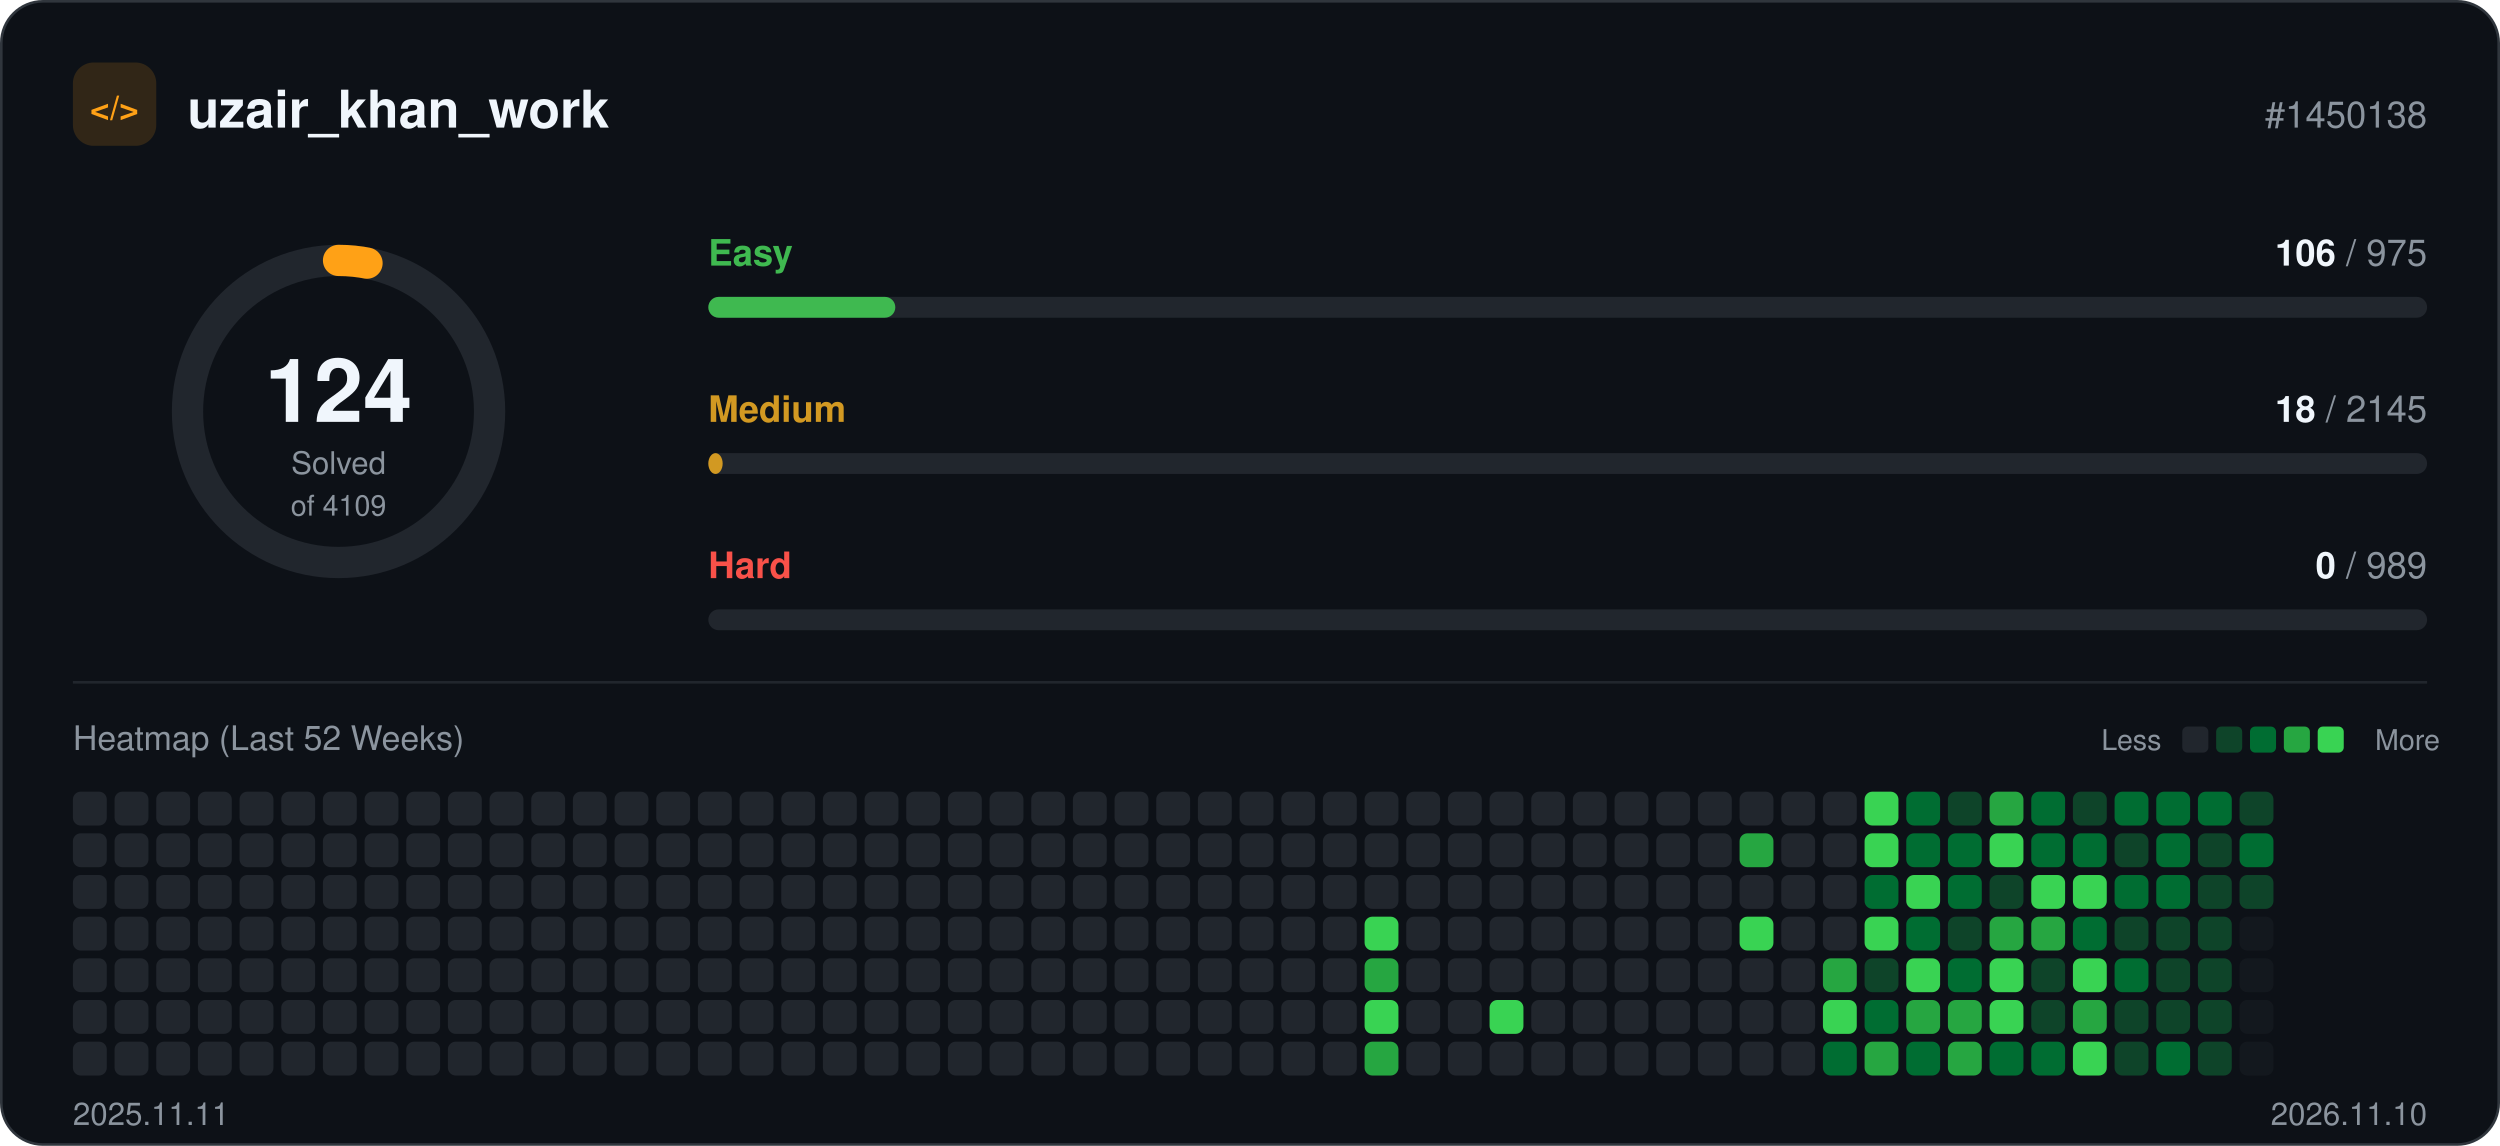
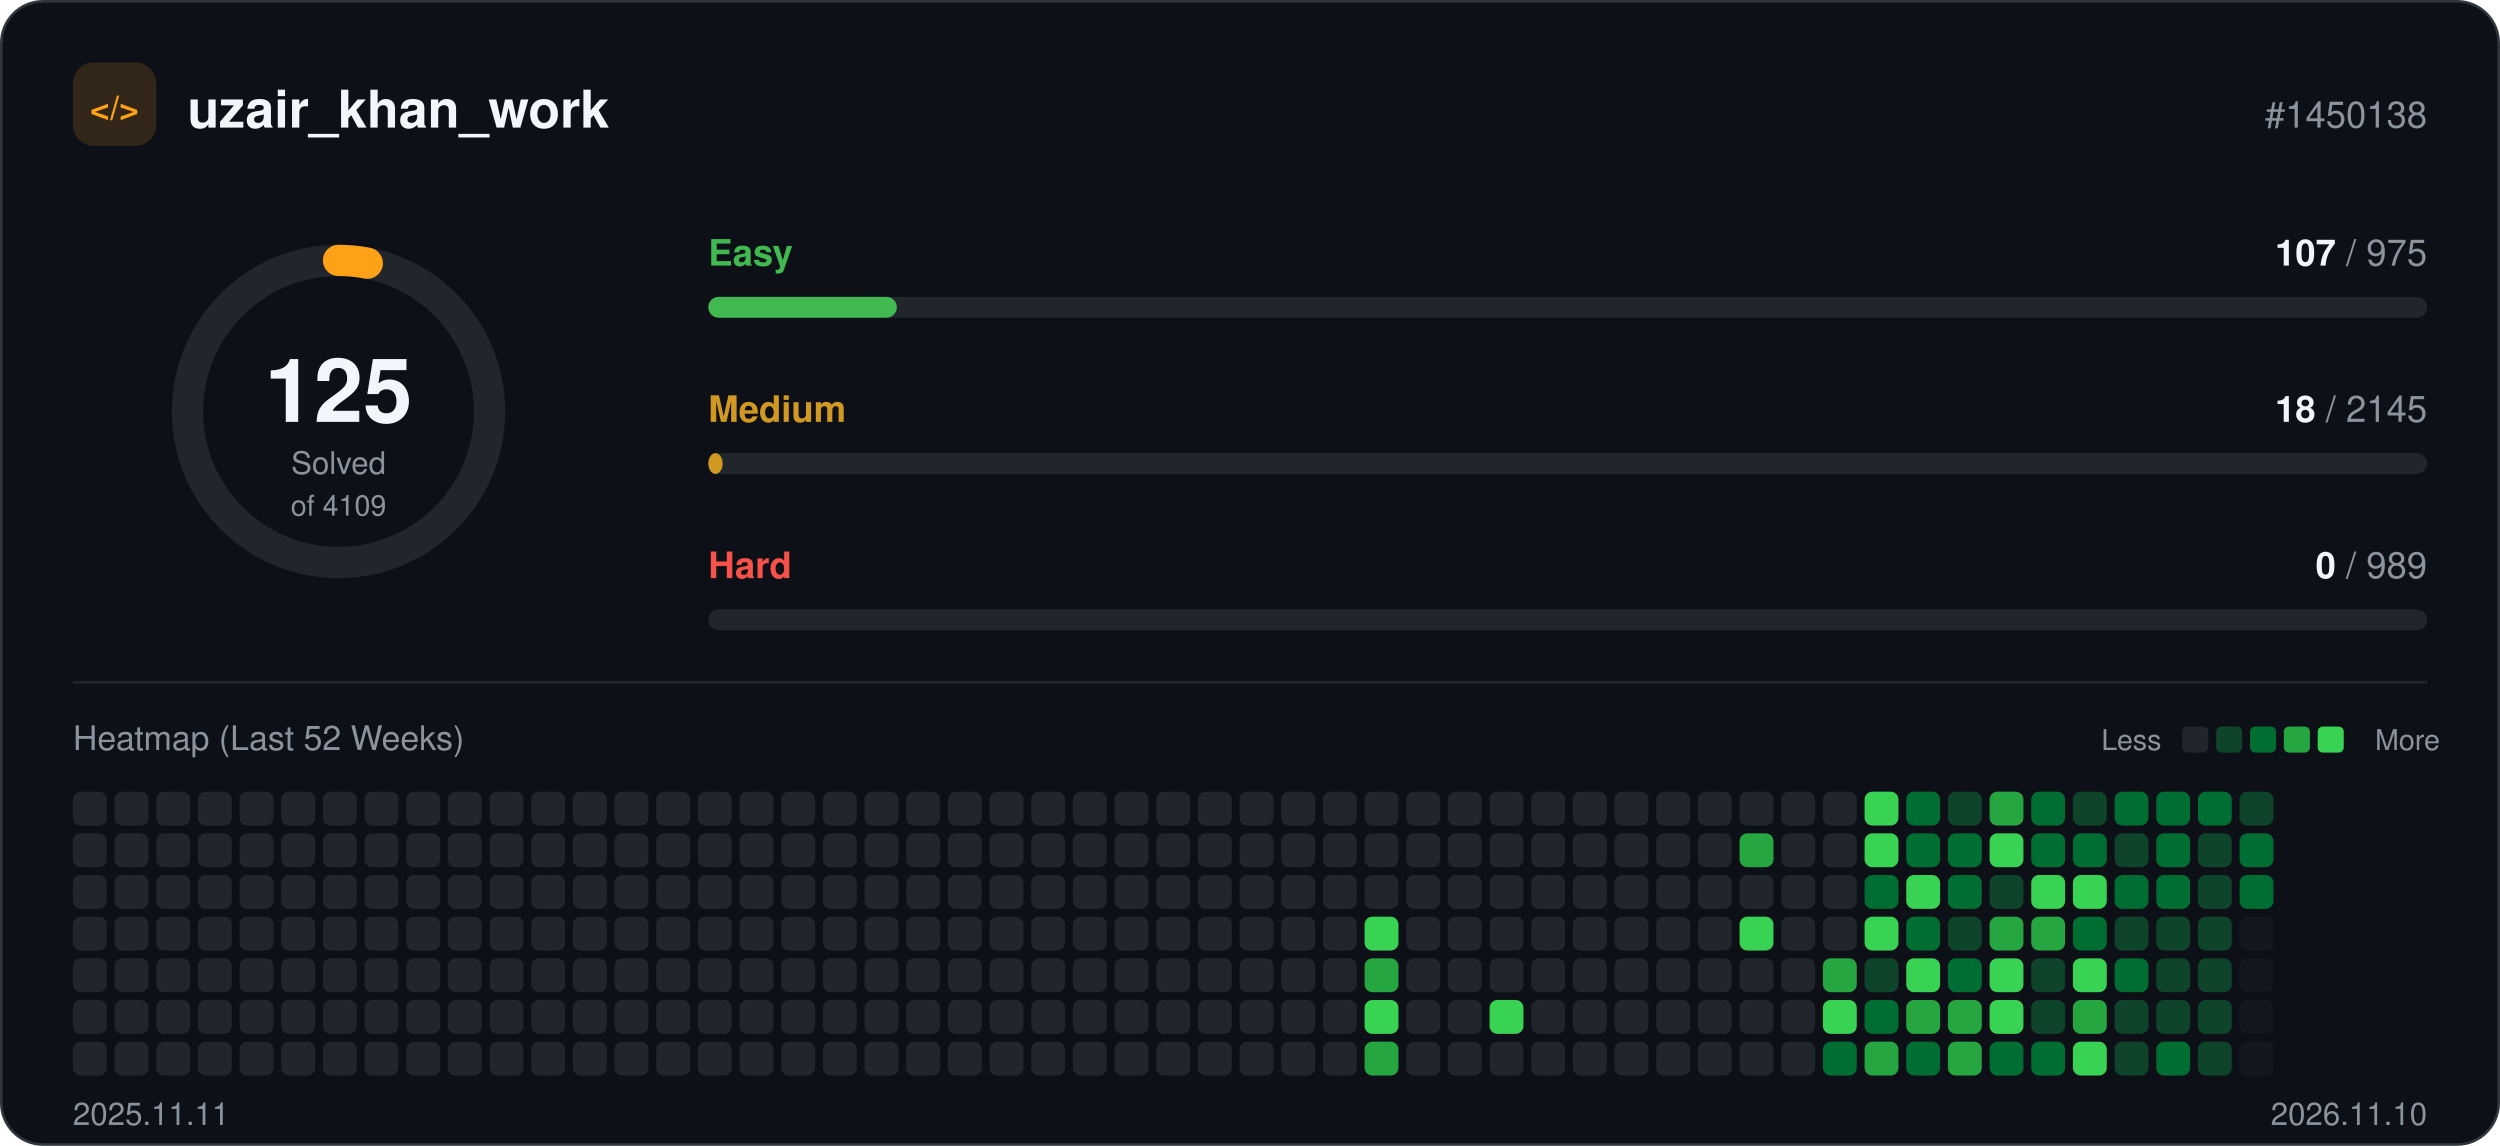
<svg xmlns="http://www.w3.org/2000/svg" width="960" height="440" viewBox="0 0 960 440" role="img">
  <rect x="0.5" y="0.5" width="959" height="439" rx="16" fill="#0d1117" stroke="#30363d" />
  <rect x="28" y="24" width="32" height="32" rx="8" fill="#ffa116" fill-opacity="0.15" />
  <text x="44" y="46" text-anchor="middle" font-family="-apple-system, BlinkMacSystemFont, 'Segoe UI', Helvetica, Arial, sans-serif" font-size="13" font-weight="700" fill="#ffa116">&lt;/&gt;</text>
  <text x="72" y="49" font-family="-apple-system, BlinkMacSystemFont, 'Segoe UI', Helvetica, Arial, sans-serif" font-size="20" font-weight="700" fill="#f0f6fc">uzair_khan_work</text>
  <text x="932" y="49" text-anchor="end" font-family="-apple-system, BlinkMacSystemFont, 'Segoe UI', Helvetica, Arial, sans-serif" font-size="14" fill="#8b949e">#1450138</text>
  <circle cx="130" cy="158" r="58" fill="none" stroke="#21262d" stroke-width="12" />
-   <circle cx="130" cy="158" r="58" fill="none" stroke="#ffa116" stroke-width="12" stroke-linecap="round" stroke-dasharray="11.0 364.4" transform="rotate(-90 130 158)" />
-   <text x="130" y="162" text-anchor="middle" font-family="-apple-system, BlinkMacSystemFont, 'Segoe UI', Helvetica, Arial, sans-serif" font-size="34" font-weight="700" fill="#f0f6fc">124</text>
+   <circle cx="130" cy="158" r="58" fill="none" stroke="#ffa116" stroke-width="12" stroke-linecap="round" stroke-dasharray="11.1 364.4" transform="rotate(-90 130 158)" />
+   <text x="130" y="162" text-anchor="middle" font-family="-apple-system, BlinkMacSystemFont, 'Segoe UI', Helvetica, Arial, sans-serif" font-size="34" font-weight="700" fill="#f0f6fc">125</text>
  <text x="130" y="182" text-anchor="middle" font-family="-apple-system, BlinkMacSystemFont, 'Segoe UI', Helvetica, Arial, sans-serif" font-size="12" fill="#8b949e">Solved</text>
  <text x="130" y="198" text-anchor="middle" font-family="-apple-system, BlinkMacSystemFont, 'Segoe UI', Helvetica, Arial, sans-serif" font-size="11" fill="#8b949e">of 4109</text>
  <text x="272" y="102" font-family="-apple-system, BlinkMacSystemFont, 'Segoe UI', Helvetica, Arial, sans-serif" font-size="14" font-weight="600" fill="#3fb950">Easy</text>
  <text x="932" y="102" text-anchor="end" font-family="-apple-system, BlinkMacSystemFont, 'Segoe UI', Helvetica, Arial, sans-serif" font-size="14" fill="#8b949e">
-     <tspan font-weight="700" fill="#f0f6fc">106</tspan> / 975</text>
+     <tspan font-weight="700" fill="#f0f6fc">107</tspan> / 975</text>
  <rect x="272" y="114" width="660" height="8" rx="4" fill="#21262d" />
-   <rect x="272" y="114" width="71.8" height="8" rx="4" fill="#3fb950" />
+   <rect x="272" y="114" width="72.4" height="8" rx="4" fill="#3fb950" />
  <text x="272" y="162" font-family="-apple-system, BlinkMacSystemFont, 'Segoe UI', Helvetica, Arial, sans-serif" font-size="14" font-weight="600" fill="#d29922">Medium</text>
  <text x="932" y="162" text-anchor="end" font-family="-apple-system, BlinkMacSystemFont, 'Segoe UI', Helvetica, Arial, sans-serif" font-size="14" fill="#8b949e">
    <tspan font-weight="700" fill="#f0f6fc">18</tspan> / 2145</text>
  <rect x="272" y="174" width="660" height="8" rx="4" fill="#21262d" />
  <rect x="272" y="174" width="5.5" height="8" rx="4" fill="#d29922" />
  <text x="272" y="222" font-family="-apple-system, BlinkMacSystemFont, 'Segoe UI', Helvetica, Arial, sans-serif" font-size="14" font-weight="600" fill="#f85149">Hard</text>
  <text x="932" y="222" text-anchor="end" font-family="-apple-system, BlinkMacSystemFont, 'Segoe UI', Helvetica, Arial, sans-serif" font-size="14" fill="#8b949e">
    <tspan font-weight="700" fill="#f0f6fc">0</tspan> / 989</text>
  <rect x="272" y="234" width="660" height="8" rx="4" fill="#21262d" />
  <line x1="28" y1="262" x2="932" y2="262" stroke="#21262d" />
  <text x="28" y="288" font-family="-apple-system, BlinkMacSystemFont, 'Segoe UI', Helvetica, Arial, sans-serif" font-size="13" fill="#8b949e">Heatmap (Last 52 Weeks)</text>
  <text x="830" y="288" text-anchor="end" font-family="-apple-system, BlinkMacSystemFont, 'Segoe UI', Helvetica, Arial, sans-serif" font-size="11" fill="#8b949e">Less</text>
  <rect x="838" y="279" width="10" height="10" rx="2" fill="#21262d" />
  <rect x="851" y="279" width="10" height="10" rx="2" fill="#0e4429" />
  <rect x="864" y="279" width="10" height="10" rx="2" fill="#006d32" />
  <rect x="877" y="279" width="10" height="10" rx="2" fill="#26a641" />
  <rect x="890" y="279" width="10" height="10" rx="2" fill="#39d353" />
  <text x="912" y="288" font-family="-apple-system, BlinkMacSystemFont, 'Segoe UI', Helvetica, Arial, sans-serif" font-size="11" fill="#8b949e">More</text>
  <rect x="28" y="304" width="13" height="13" rx="3" fill="#21262d" />
  <rect x="28" y="320" width="13" height="13" rx="3" fill="#21262d" />
  <rect x="28" y="336" width="13" height="13" rx="3" fill="#21262d" />
  <rect x="28" y="352" width="13" height="13" rx="3" fill="#21262d" />
  <rect x="28" y="368" width="13" height="13" rx="3" fill="#21262d" />
  <rect x="28" y="384" width="13" height="13" rx="3" fill="#21262d" />
  <rect x="28" y="400" width="13" height="13" rx="3" fill="#21262d" />
  <rect x="44" y="304" width="13" height="13" rx="3" fill="#21262d" />
  <rect x="44" y="320" width="13" height="13" rx="3" fill="#21262d" />
  <rect x="44" y="336" width="13" height="13" rx="3" fill="#21262d" />
  <rect x="44" y="352" width="13" height="13" rx="3" fill="#21262d" />
  <rect x="44" y="368" width="13" height="13" rx="3" fill="#21262d" />
  <rect x="44" y="384" width="13" height="13" rx="3" fill="#21262d" />
  <rect x="44" y="400" width="13" height="13" rx="3" fill="#21262d" />
  <rect x="60" y="304" width="13" height="13" rx="3" fill="#21262d" />
  <rect x="60" y="320" width="13" height="13" rx="3" fill="#21262d" />
  <rect x="60" y="336" width="13" height="13" rx="3" fill="#21262d" />
  <rect x="60" y="352" width="13" height="13" rx="3" fill="#21262d" />
  <rect x="60" y="368" width="13" height="13" rx="3" fill="#21262d" />
  <rect x="60" y="384" width="13" height="13" rx="3" fill="#21262d" />
  <rect x="60" y="400" width="13" height="13" rx="3" fill="#21262d" />
  <rect x="76" y="304" width="13" height="13" rx="3" fill="#21262d" />
  <rect x="76" y="320" width="13" height="13" rx="3" fill="#21262d" />
  <rect x="76" y="336" width="13" height="13" rx="3" fill="#21262d" />
  <rect x="76" y="352" width="13" height="13" rx="3" fill="#21262d" />
  <rect x="76" y="368" width="13" height="13" rx="3" fill="#21262d" />
  <rect x="76" y="384" width="13" height="13" rx="3" fill="#21262d" />
  <rect x="76" y="400" width="13" height="13" rx="3" fill="#21262d" />
  <rect x="92" y="304" width="13" height="13" rx="3" fill="#21262d" />
  <rect x="92" y="320" width="13" height="13" rx="3" fill="#21262d" />
  <rect x="92" y="336" width="13" height="13" rx="3" fill="#21262d" />
  <rect x="92" y="352" width="13" height="13" rx="3" fill="#21262d" />
  <rect x="92" y="368" width="13" height="13" rx="3" fill="#21262d" />
  <rect x="92" y="384" width="13" height="13" rx="3" fill="#21262d" />
  <rect x="92" y="400" width="13" height="13" rx="3" fill="#21262d" />
  <rect x="108" y="304" width="13" height="13" rx="3" fill="#21262d" />
  <rect x="108" y="320" width="13" height="13" rx="3" fill="#21262d" />
  <rect x="108" y="336" width="13" height="13" rx="3" fill="#21262d" />
  <rect x="108" y="352" width="13" height="13" rx="3" fill="#21262d" />
  <rect x="108" y="368" width="13" height="13" rx="3" fill="#21262d" />
  <rect x="108" y="384" width="13" height="13" rx="3" fill="#21262d" />
  <rect x="108" y="400" width="13" height="13" rx="3" fill="#21262d" />
  <rect x="124" y="304" width="13" height="13" rx="3" fill="#21262d" />
  <rect x="124" y="320" width="13" height="13" rx="3" fill="#21262d" />
  <rect x="124" y="336" width="13" height="13" rx="3" fill="#21262d" />
  <rect x="124" y="352" width="13" height="13" rx="3" fill="#21262d" />
  <rect x="124" y="368" width="13" height="13" rx="3" fill="#21262d" />
  <rect x="124" y="384" width="13" height="13" rx="3" fill="#21262d" />
  <rect x="124" y="400" width="13" height="13" rx="3" fill="#21262d" />
  <rect x="140" y="304" width="13" height="13" rx="3" fill="#21262d" />
  <rect x="140" y="320" width="13" height="13" rx="3" fill="#21262d" />
  <rect x="140" y="336" width="13" height="13" rx="3" fill="#21262d" />
  <rect x="140" y="352" width="13" height="13" rx="3" fill="#21262d" />
  <rect x="140" y="368" width="13" height="13" rx="3" fill="#21262d" />
  <rect x="140" y="384" width="13" height="13" rx="3" fill="#21262d" />
  <rect x="140" y="400" width="13" height="13" rx="3" fill="#21262d" />
  <rect x="156" y="304" width="13" height="13" rx="3" fill="#21262d" />
  <rect x="156" y="320" width="13" height="13" rx="3" fill="#21262d" />
  <rect x="156" y="336" width="13" height="13" rx="3" fill="#21262d" />
  <rect x="156" y="352" width="13" height="13" rx="3" fill="#21262d" />
  <rect x="156" y="368" width="13" height="13" rx="3" fill="#21262d" />
  <rect x="156" y="384" width="13" height="13" rx="3" fill="#21262d" />
  <rect x="156" y="400" width="13" height="13" rx="3" fill="#21262d" />
  <rect x="172" y="304" width="13" height="13" rx="3" fill="#21262d" />
  <rect x="172" y="320" width="13" height="13" rx="3" fill="#21262d" />
  <rect x="172" y="336" width="13" height="13" rx="3" fill="#21262d" />
  <rect x="172" y="352" width="13" height="13" rx="3" fill="#21262d" />
  <rect x="172" y="368" width="13" height="13" rx="3" fill="#21262d" />
  <rect x="172" y="384" width="13" height="13" rx="3" fill="#21262d" />
  <rect x="172" y="400" width="13" height="13" rx="3" fill="#21262d" />
  <rect x="188" y="304" width="13" height="13" rx="3" fill="#21262d" />
  <rect x="188" y="320" width="13" height="13" rx="3" fill="#21262d" />
  <rect x="188" y="336" width="13" height="13" rx="3" fill="#21262d" />
  <rect x="188" y="352" width="13" height="13" rx="3" fill="#21262d" />
  <rect x="188" y="368" width="13" height="13" rx="3" fill="#21262d" />
  <rect x="188" y="384" width="13" height="13" rx="3" fill="#21262d" />
  <rect x="188" y="400" width="13" height="13" rx="3" fill="#21262d" />
  <rect x="204" y="304" width="13" height="13" rx="3" fill="#21262d" />
  <rect x="204" y="320" width="13" height="13" rx="3" fill="#21262d" />
  <rect x="204" y="336" width="13" height="13" rx="3" fill="#21262d" />
  <rect x="204" y="352" width="13" height="13" rx="3" fill="#21262d" />
  <rect x="204" y="368" width="13" height="13" rx="3" fill="#21262d" />
  <rect x="204" y="384" width="13" height="13" rx="3" fill="#21262d" />
  <rect x="204" y="400" width="13" height="13" rx="3" fill="#21262d" />
  <rect x="220" y="304" width="13" height="13" rx="3" fill="#21262d" />
  <rect x="220" y="320" width="13" height="13" rx="3" fill="#21262d" />
  <rect x="220" y="336" width="13" height="13" rx="3" fill="#21262d" />
  <rect x="220" y="352" width="13" height="13" rx="3" fill="#21262d" />
  <rect x="220" y="368" width="13" height="13" rx="3" fill="#21262d" />
  <rect x="220" y="384" width="13" height="13" rx="3" fill="#21262d" />
  <rect x="220" y="400" width="13" height="13" rx="3" fill="#21262d" />
  <rect x="236" y="304" width="13" height="13" rx="3" fill="#21262d" />
  <rect x="236" y="320" width="13" height="13" rx="3" fill="#21262d" />
  <rect x="236" y="336" width="13" height="13" rx="3" fill="#21262d" />
  <rect x="236" y="352" width="13" height="13" rx="3" fill="#21262d" />
  <rect x="236" y="368" width="13" height="13" rx="3" fill="#21262d" />
  <rect x="236" y="384" width="13" height="13" rx="3" fill="#21262d" />
  <rect x="236" y="400" width="13" height="13" rx="3" fill="#21262d" />
  <rect x="252" y="304" width="13" height="13" rx="3" fill="#21262d" />
  <rect x="252" y="320" width="13" height="13" rx="3" fill="#21262d" />
  <rect x="252" y="336" width="13" height="13" rx="3" fill="#21262d" />
  <rect x="252" y="352" width="13" height="13" rx="3" fill="#21262d" />
  <rect x="252" y="368" width="13" height="13" rx="3" fill="#21262d" />
  <rect x="252" y="384" width="13" height="13" rx="3" fill="#21262d" />
  <rect x="252" y="400" width="13" height="13" rx="3" fill="#21262d" />
  <rect x="268" y="304" width="13" height="13" rx="3" fill="#21262d" />
  <rect x="268" y="320" width="13" height="13" rx="3" fill="#21262d" />
  <rect x="268" y="336" width="13" height="13" rx="3" fill="#21262d" />
  <rect x="268" y="352" width="13" height="13" rx="3" fill="#21262d" />
  <rect x="268" y="368" width="13" height="13" rx="3" fill="#21262d" />
  <rect x="268" y="384" width="13" height="13" rx="3" fill="#21262d" />
  <rect x="268" y="400" width="13" height="13" rx="3" fill="#21262d" />
  <rect x="284" y="304" width="13" height="13" rx="3" fill="#21262d" />
  <rect x="284" y="320" width="13" height="13" rx="3" fill="#21262d" />
  <rect x="284" y="336" width="13" height="13" rx="3" fill="#21262d" />
  <rect x="284" y="352" width="13" height="13" rx="3" fill="#21262d" />
  <rect x="284" y="368" width="13" height="13" rx="3" fill="#21262d" />
  <rect x="284" y="384" width="13" height="13" rx="3" fill="#21262d" />
  <rect x="284" y="400" width="13" height="13" rx="3" fill="#21262d" />
  <rect x="300" y="304" width="13" height="13" rx="3" fill="#21262d" />
  <rect x="300" y="320" width="13" height="13" rx="3" fill="#21262d" />
  <rect x="300" y="336" width="13" height="13" rx="3" fill="#21262d" />
  <rect x="300" y="352" width="13" height="13" rx="3" fill="#21262d" />
  <rect x="300" y="368" width="13" height="13" rx="3" fill="#21262d" />
  <rect x="300" y="384" width="13" height="13" rx="3" fill="#21262d" />
  <rect x="300" y="400" width="13" height="13" rx="3" fill="#21262d" />
  <rect x="316" y="304" width="13" height="13" rx="3" fill="#21262d" />
  <rect x="316" y="320" width="13" height="13" rx="3" fill="#21262d" />
  <rect x="316" y="336" width="13" height="13" rx="3" fill="#21262d" />
  <rect x="316" y="352" width="13" height="13" rx="3" fill="#21262d" />
  <rect x="316" y="368" width="13" height="13" rx="3" fill="#21262d" />
  <rect x="316" y="384" width="13" height="13" rx="3" fill="#21262d" />
  <rect x="316" y="400" width="13" height="13" rx="3" fill="#21262d" />
  <rect x="332" y="304" width="13" height="13" rx="3" fill="#21262d" />
  <rect x="332" y="320" width="13" height="13" rx="3" fill="#21262d" />
  <rect x="332" y="336" width="13" height="13" rx="3" fill="#21262d" />
  <rect x="332" y="352" width="13" height="13" rx="3" fill="#21262d" />
  <rect x="332" y="368" width="13" height="13" rx="3" fill="#21262d" />
  <rect x="332" y="384" width="13" height="13" rx="3" fill="#21262d" />
  <rect x="332" y="400" width="13" height="13" rx="3" fill="#21262d" />
  <rect x="348" y="304" width="13" height="13" rx="3" fill="#21262d" />
  <rect x="348" y="320" width="13" height="13" rx="3" fill="#21262d" />
  <rect x="348" y="336" width="13" height="13" rx="3" fill="#21262d" />
  <rect x="348" y="352" width="13" height="13" rx="3" fill="#21262d" />
  <rect x="348" y="368" width="13" height="13" rx="3" fill="#21262d" />
  <rect x="348" y="384" width="13" height="13" rx="3" fill="#21262d" />
  <rect x="348" y="400" width="13" height="13" rx="3" fill="#21262d" />
  <rect x="364" y="304" width="13" height="13" rx="3" fill="#21262d" />
  <rect x="364" y="320" width="13" height="13" rx="3" fill="#21262d" />
  <rect x="364" y="336" width="13" height="13" rx="3" fill="#21262d" />
  <rect x="364" y="352" width="13" height="13" rx="3" fill="#21262d" />
  <rect x="364" y="368" width="13" height="13" rx="3" fill="#21262d" />
  <rect x="364" y="384" width="13" height="13" rx="3" fill="#21262d" />
  <rect x="364" y="400" width="13" height="13" rx="3" fill="#21262d" />
  <rect x="380" y="304" width="13" height="13" rx="3" fill="#21262d" />
  <rect x="380" y="320" width="13" height="13" rx="3" fill="#21262d" />
  <rect x="380" y="336" width="13" height="13" rx="3" fill="#21262d" />
  <rect x="380" y="352" width="13" height="13" rx="3" fill="#21262d" />
  <rect x="380" y="368" width="13" height="13" rx="3" fill="#21262d" />
  <rect x="380" y="384" width="13" height="13" rx="3" fill="#21262d" />
  <rect x="380" y="400" width="13" height="13" rx="3" fill="#21262d" />
  <rect x="396" y="304" width="13" height="13" rx="3" fill="#21262d" />
  <rect x="396" y="320" width="13" height="13" rx="3" fill="#21262d" />
  <rect x="396" y="336" width="13" height="13" rx="3" fill="#21262d" />
  <rect x="396" y="352" width="13" height="13" rx="3" fill="#21262d" />
  <rect x="396" y="368" width="13" height="13" rx="3" fill="#21262d" />
  <rect x="396" y="384" width="13" height="13" rx="3" fill="#21262d" />
  <rect x="396" y="400" width="13" height="13" rx="3" fill="#21262d" />
  <rect x="412" y="304" width="13" height="13" rx="3" fill="#21262d" />
  <rect x="412" y="320" width="13" height="13" rx="3" fill="#21262d" />
  <rect x="412" y="336" width="13" height="13" rx="3" fill="#21262d" />
  <rect x="412" y="352" width="13" height="13" rx="3" fill="#21262d" />
  <rect x="412" y="368" width="13" height="13" rx="3" fill="#21262d" />
  <rect x="412" y="384" width="13" height="13" rx="3" fill="#21262d" />
  <rect x="412" y="400" width="13" height="13" rx="3" fill="#21262d" />
  <rect x="428" y="304" width="13" height="13" rx="3" fill="#21262d" />
  <rect x="428" y="320" width="13" height="13" rx="3" fill="#21262d" />
  <rect x="428" y="336" width="13" height="13" rx="3" fill="#21262d" />
  <rect x="428" y="352" width="13" height="13" rx="3" fill="#21262d" />
  <rect x="428" y="368" width="13" height="13" rx="3" fill="#21262d" />
  <rect x="428" y="384" width="13" height="13" rx="3" fill="#21262d" />
  <rect x="428" y="400" width="13" height="13" rx="3" fill="#21262d" />
  <rect x="444" y="304" width="13" height="13" rx="3" fill="#21262d" />
  <rect x="444" y="320" width="13" height="13" rx="3" fill="#21262d" />
  <rect x="444" y="336" width="13" height="13" rx="3" fill="#21262d" />
  <rect x="444" y="352" width="13" height="13" rx="3" fill="#21262d" />
  <rect x="444" y="368" width="13" height="13" rx="3" fill="#21262d" />
  <rect x="444" y="384" width="13" height="13" rx="3" fill="#21262d" />
  <rect x="444" y="400" width="13" height="13" rx="3" fill="#21262d" />
  <rect x="460" y="304" width="13" height="13" rx="3" fill="#21262d" />
  <rect x="460" y="320" width="13" height="13" rx="3" fill="#21262d" />
  <rect x="460" y="336" width="13" height="13" rx="3" fill="#21262d" />
  <rect x="460" y="352" width="13" height="13" rx="3" fill="#21262d" />
  <rect x="460" y="368" width="13" height="13" rx="3" fill="#21262d" />
  <rect x="460" y="384" width="13" height="13" rx="3" fill="#21262d" />
  <rect x="460" y="400" width="13" height="13" rx="3" fill="#21262d" />
  <rect x="476" y="304" width="13" height="13" rx="3" fill="#21262d" />
  <rect x="476" y="320" width="13" height="13" rx="3" fill="#21262d" />
  <rect x="476" y="336" width="13" height="13" rx="3" fill="#21262d" />
  <rect x="476" y="352" width="13" height="13" rx="3" fill="#21262d" />
  <rect x="476" y="368" width="13" height="13" rx="3" fill="#21262d" />
  <rect x="476" y="384" width="13" height="13" rx="3" fill="#21262d" />
  <rect x="476" y="400" width="13" height="13" rx="3" fill="#21262d" />
  <rect x="492" y="304" width="13" height="13" rx="3" fill="#21262d" />
  <rect x="492" y="320" width="13" height="13" rx="3" fill="#21262d" />
  <rect x="492" y="336" width="13" height="13" rx="3" fill="#21262d" />
  <rect x="492" y="352" width="13" height="13" rx="3" fill="#21262d" />
  <rect x="492" y="368" width="13" height="13" rx="3" fill="#21262d" />
  <rect x="492" y="384" width="13" height="13" rx="3" fill="#21262d" />
  <rect x="492" y="400" width="13" height="13" rx="3" fill="#21262d" />
  <rect x="508" y="304" width="13" height="13" rx="3" fill="#21262d" />
  <rect x="508" y="320" width="13" height="13" rx="3" fill="#21262d" />
  <rect x="508" y="336" width="13" height="13" rx="3" fill="#21262d" />
  <rect x="508" y="352" width="13" height="13" rx="3" fill="#21262d" />
  <rect x="508" y="368" width="13" height="13" rx="3" fill="#21262d" />
  <rect x="508" y="384" width="13" height="13" rx="3" fill="#21262d" />
  <rect x="508" y="400" width="13" height="13" rx="3" fill="#21262d" />
  <rect x="524" y="304" width="13" height="13" rx="3" fill="#21262d" />
  <rect x="524" y="320" width="13" height="13" rx="3" fill="#21262d" />
  <rect x="524" y="336" width="13" height="13" rx="3" fill="#21262d" />
  <rect x="524" y="352" width="13" height="13" rx="3" fill="#39d353" />
  <rect x="524" y="368" width="13" height="13" rx="3" fill="#26a641" />
  <rect x="524" y="384" width="13" height="13" rx="3" fill="#39d353" />
  <rect x="524" y="400" width="13" height="13" rx="3" fill="#26a641" />
  <rect x="540" y="304" width="13" height="13" rx="3" fill="#21262d" />
  <rect x="540" y="320" width="13" height="13" rx="3" fill="#21262d" />
  <rect x="540" y="336" width="13" height="13" rx="3" fill="#21262d" />
  <rect x="540" y="352" width="13" height="13" rx="3" fill="#21262d" />
  <rect x="540" y="368" width="13" height="13" rx="3" fill="#21262d" />
  <rect x="540" y="384" width="13" height="13" rx="3" fill="#21262d" />
  <rect x="540" y="400" width="13" height="13" rx="3" fill="#21262d" />
  <rect x="556" y="304" width="13" height="13" rx="3" fill="#21262d" />
  <rect x="556" y="320" width="13" height="13" rx="3" fill="#21262d" />
  <rect x="556" y="336" width="13" height="13" rx="3" fill="#21262d" />
  <rect x="556" y="352" width="13" height="13" rx="3" fill="#21262d" />
  <rect x="556" y="368" width="13" height="13" rx="3" fill="#21262d" />
  <rect x="556" y="384" width="13" height="13" rx="3" fill="#21262d" />
  <rect x="556" y="400" width="13" height="13" rx="3" fill="#21262d" />
  <rect x="572" y="304" width="13" height="13" rx="3" fill="#21262d" />
  <rect x="572" y="320" width="13" height="13" rx="3" fill="#21262d" />
  <rect x="572" y="336" width="13" height="13" rx="3" fill="#21262d" />
  <rect x="572" y="352" width="13" height="13" rx="3" fill="#21262d" />
  <rect x="572" y="368" width="13" height="13" rx="3" fill="#21262d" />
  <rect x="572" y="384" width="13" height="13" rx="3" fill="#39d353" />
  <rect x="572" y="400" width="13" height="13" rx="3" fill="#21262d" />
  <rect x="588" y="304" width="13" height="13" rx="3" fill="#21262d" />
  <rect x="588" y="320" width="13" height="13" rx="3" fill="#21262d" />
  <rect x="588" y="336" width="13" height="13" rx="3" fill="#21262d" />
  <rect x="588" y="352" width="13" height="13" rx="3" fill="#21262d" />
  <rect x="588" y="368" width="13" height="13" rx="3" fill="#21262d" />
  <rect x="588" y="384" width="13" height="13" rx="3" fill="#21262d" />
  <rect x="588" y="400" width="13" height="13" rx="3" fill="#21262d" />
  <rect x="604" y="304" width="13" height="13" rx="3" fill="#21262d" />
  <rect x="604" y="320" width="13" height="13" rx="3" fill="#21262d" />
  <rect x="604" y="336" width="13" height="13" rx="3" fill="#21262d" />
  <rect x="604" y="352" width="13" height="13" rx="3" fill="#21262d" />
  <rect x="604" y="368" width="13" height="13" rx="3" fill="#21262d" />
  <rect x="604" y="384" width="13" height="13" rx="3" fill="#21262d" />
  <rect x="604" y="400" width="13" height="13" rx="3" fill="#21262d" />
  <rect x="620" y="304" width="13" height="13" rx="3" fill="#21262d" />
  <rect x="620" y="320" width="13" height="13" rx="3" fill="#21262d" />
  <rect x="620" y="336" width="13" height="13" rx="3" fill="#21262d" />
  <rect x="620" y="352" width="13" height="13" rx="3" fill="#21262d" />
  <rect x="620" y="368" width="13" height="13" rx="3" fill="#21262d" />
  <rect x="620" y="384" width="13" height="13" rx="3" fill="#21262d" />
  <rect x="620" y="400" width="13" height="13" rx="3" fill="#21262d" />
  <rect x="636" y="304" width="13" height="13" rx="3" fill="#21262d" />
  <rect x="636" y="320" width="13" height="13" rx="3" fill="#21262d" />
  <rect x="636" y="336" width="13" height="13" rx="3" fill="#21262d" />
  <rect x="636" y="352" width="13" height="13" rx="3" fill="#21262d" />
  <rect x="636" y="368" width="13" height="13" rx="3" fill="#21262d" />
  <rect x="636" y="384" width="13" height="13" rx="3" fill="#21262d" />
  <rect x="636" y="400" width="13" height="13" rx="3" fill="#21262d" />
  <rect x="652" y="304" width="13" height="13" rx="3" fill="#21262d" />
  <rect x="652" y="320" width="13" height="13" rx="3" fill="#21262d" />
  <rect x="652" y="336" width="13" height="13" rx="3" fill="#21262d" />
  <rect x="652" y="352" width="13" height="13" rx="3" fill="#21262d" />
  <rect x="652" y="368" width="13" height="13" rx="3" fill="#21262d" />
  <rect x="652" y="384" width="13" height="13" rx="3" fill="#21262d" />
  <rect x="652" y="400" width="13" height="13" rx="3" fill="#21262d" />
  <rect x="668" y="304" width="13" height="13" rx="3" fill="#21262d" />
  <rect x="668" y="320" width="13" height="13" rx="3" fill="#26a641" />
  <rect x="668" y="336" width="13" height="13" rx="3" fill="#21262d" />
  <rect x="668" y="352" width="13" height="13" rx="3" fill="#39d353" />
  <rect x="668" y="368" width="13" height="13" rx="3" fill="#21262d" />
  <rect x="668" y="384" width="13" height="13" rx="3" fill="#21262d" />
  <rect x="668" y="400" width="13" height="13" rx="3" fill="#21262d" />
  <rect x="684" y="304" width="13" height="13" rx="3" fill="#21262d" />
  <rect x="684" y="320" width="13" height="13" rx="3" fill="#21262d" />
  <rect x="684" y="336" width="13" height="13" rx="3" fill="#21262d" />
  <rect x="684" y="352" width="13" height="13" rx="3" fill="#21262d" />
  <rect x="684" y="368" width="13" height="13" rx="3" fill="#21262d" />
  <rect x="684" y="384" width="13" height="13" rx="3" fill="#21262d" />
  <rect x="684" y="400" width="13" height="13" rx="3" fill="#21262d" />
  <rect x="700" y="304" width="13" height="13" rx="3" fill="#21262d" />
  <rect x="700" y="320" width="13" height="13" rx="3" fill="#21262d" />
  <rect x="700" y="336" width="13" height="13" rx="3" fill="#21262d" />
  <rect x="700" y="352" width="13" height="13" rx="3" fill="#21262d" />
  <rect x="700" y="368" width="13" height="13" rx="3" fill="#26a641" />
  <rect x="700" y="384" width="13" height="13" rx="3" fill="#39d353" />
  <rect x="700" y="400" width="13" height="13" rx="3" fill="#006d32" />
  <rect x="716" y="304" width="13" height="13" rx="3" fill="#39d353" />
  <rect x="716" y="320" width="13" height="13" rx="3" fill="#39d353" />
  <rect x="716" y="336" width="13" height="13" rx="3" fill="#006d32" />
  <rect x="716" y="352" width="13" height="13" rx="3" fill="#39d353" />
  <rect x="716" y="368" width="13" height="13" rx="3" fill="#0e4429" />
  <rect x="716" y="384" width="13" height="13" rx="3" fill="#006d32" />
  <rect x="716" y="400" width="13" height="13" rx="3" fill="#26a641" />
  <rect x="732" y="304" width="13" height="13" rx="3" fill="#006d32" />
  <rect x="732" y="320" width="13" height="13" rx="3" fill="#006d32" />
  <rect x="732" y="336" width="13" height="13" rx="3" fill="#39d353" />
  <rect x="732" y="352" width="13" height="13" rx="3" fill="#006d32" />
  <rect x="732" y="368" width="13" height="13" rx="3" fill="#39d353" />
  <rect x="732" y="384" width="13" height="13" rx="3" fill="#26a641" />
  <rect x="732" y="400" width="13" height="13" rx="3" fill="#006d32" />
  <rect x="748" y="304" width="13" height="13" rx="3" fill="#0e4429" />
  <rect x="748" y="320" width="13" height="13" rx="3" fill="#006d32" />
  <rect x="748" y="336" width="13" height="13" rx="3" fill="#006d32" />
  <rect x="748" y="352" width="13" height="13" rx="3" fill="#0e4429" />
  <rect x="748" y="368" width="13" height="13" rx="3" fill="#006d32" />
  <rect x="748" y="384" width="13" height="13" rx="3" fill="#26a641" />
  <rect x="748" y="400" width="13" height="13" rx="3" fill="#26a641" />
  <rect x="764" y="304" width="13" height="13" rx="3" fill="#26a641" />
  <rect x="764" y="320" width="13" height="13" rx="3" fill="#39d353" />
  <rect x="764" y="336" width="13" height="13" rx="3" fill="#0e4429" />
  <rect x="764" y="352" width="13" height="13" rx="3" fill="#26a641" />
  <rect x="764" y="368" width="13" height="13" rx="3" fill="#39d353" />
  <rect x="764" y="384" width="13" height="13" rx="3" fill="#39d353" />
  <rect x="764" y="400" width="13" height="13" rx="3" fill="#006d32" />
  <rect x="780" y="304" width="13" height="13" rx="3" fill="#006d32" />
  <rect x="780" y="320" width="13" height="13" rx="3" fill="#006d32" />
  <rect x="780" y="336" width="13" height="13" rx="3" fill="#39d353" />
  <rect x="780" y="352" width="13" height="13" rx="3" fill="#26a641" />
  <rect x="780" y="368" width="13" height="13" rx="3" fill="#0e4429" />
  <rect x="780" y="384" width="13" height="13" rx="3" fill="#0e4429" />
  <rect x="780" y="400" width="13" height="13" rx="3" fill="#006d32" />
  <rect x="796" y="304" width="13" height="13" rx="3" fill="#0e4429" />
  <rect x="796" y="320" width="13" height="13" rx="3" fill="#006d32" />
  <rect x="796" y="336" width="13" height="13" rx="3" fill="#39d353" />
  <rect x="796" y="352" width="13" height="13" rx="3" fill="#006d32" />
  <rect x="796" y="368" width="13" height="13" rx="3" fill="#39d353" />
  <rect x="796" y="384" width="13" height="13" rx="3" fill="#26a641" />
  <rect x="796" y="400" width="13" height="13" rx="3" fill="#39d353" />
  <rect x="812" y="304" width="13" height="13" rx="3" fill="#006d32" />
  <rect x="812" y="320" width="13" height="13" rx="3" fill="#0e4429" />
  <rect x="812" y="336" width="13" height="13" rx="3" fill="#006d32" />
  <rect x="812" y="352" width="13" height="13" rx="3" fill="#0e4429" />
  <rect x="812" y="368" width="13" height="13" rx="3" fill="#006d32" />
  <rect x="812" y="384" width="13" height="13" rx="3" fill="#0e4429" />
  <rect x="812" y="400" width="13" height="13" rx="3" fill="#0e4429" />
  <rect x="828" y="304" width="13" height="13" rx="3" fill="#006d32" />
  <rect x="828" y="320" width="13" height="13" rx="3" fill="#006d32" />
  <rect x="828" y="336" width="13" height="13" rx="3" fill="#006d32" />
  <rect x="828" y="352" width="13" height="13" rx="3" fill="#0e4429" />
  <rect x="828" y="368" width="13" height="13" rx="3" fill="#0e4429" />
  <rect x="828" y="384" width="13" height="13" rx="3" fill="#0e4429" />
  <rect x="828" y="400" width="13" height="13" rx="3" fill="#006d32" />
  <rect x="844" y="304" width="13" height="13" rx="3" fill="#006d32" />
  <rect x="844" y="320" width="13" height="13" rx="3" fill="#0e4429" />
  <rect x="844" y="336" width="13" height="13" rx="3" fill="#0e4429" />
  <rect x="844" y="352" width="13" height="13" rx="3" fill="#0e4429" />
  <rect x="844" y="368" width="13" height="13" rx="3" fill="#0e4429" />
  <rect x="844" y="384" width="13" height="13" rx="3" fill="#0e4429" />
  <rect x="844" y="400" width="13" height="13" rx="3" fill="#0e4429" />
  <rect x="860" y="304" width="13" height="13" rx="3" fill="#0e4429" />
  <rect x="860" y="320" width="13" height="13" rx="3" fill="#006d32" />
-   <rect x="860" y="336" width="13" height="13" rx="3" fill="#0e4429" />
+   <rect x="860" y="336" width="13" height="13" rx="3" fill="#006d32" />
  <rect x="860" y="352" width="13" height="13" rx="3" fill="#21262d" fill-opacity="0.35" />
  <rect x="860" y="368" width="13" height="13" rx="3" fill="#21262d" fill-opacity="0.35" />
  <rect x="860" y="384" width="13" height="13" rx="3" fill="#21262d" fill-opacity="0.35" />
  <rect x="860" y="400" width="13" height="13" rx="3" fill="#21262d" fill-opacity="0.35" />
  <text x="28" y="432" font-family="-apple-system, BlinkMacSystemFont, 'Segoe UI', Helvetica, Arial, sans-serif" font-size="12" fill="#8b949e">2025.11.11</text>
  <text x="932" y="432" text-anchor="end" font-family="-apple-system, BlinkMacSystemFont, 'Segoe UI', Helvetica, Arial, sans-serif" font-size="12" fill="#8b949e">2026.11.10</text>
</svg>
